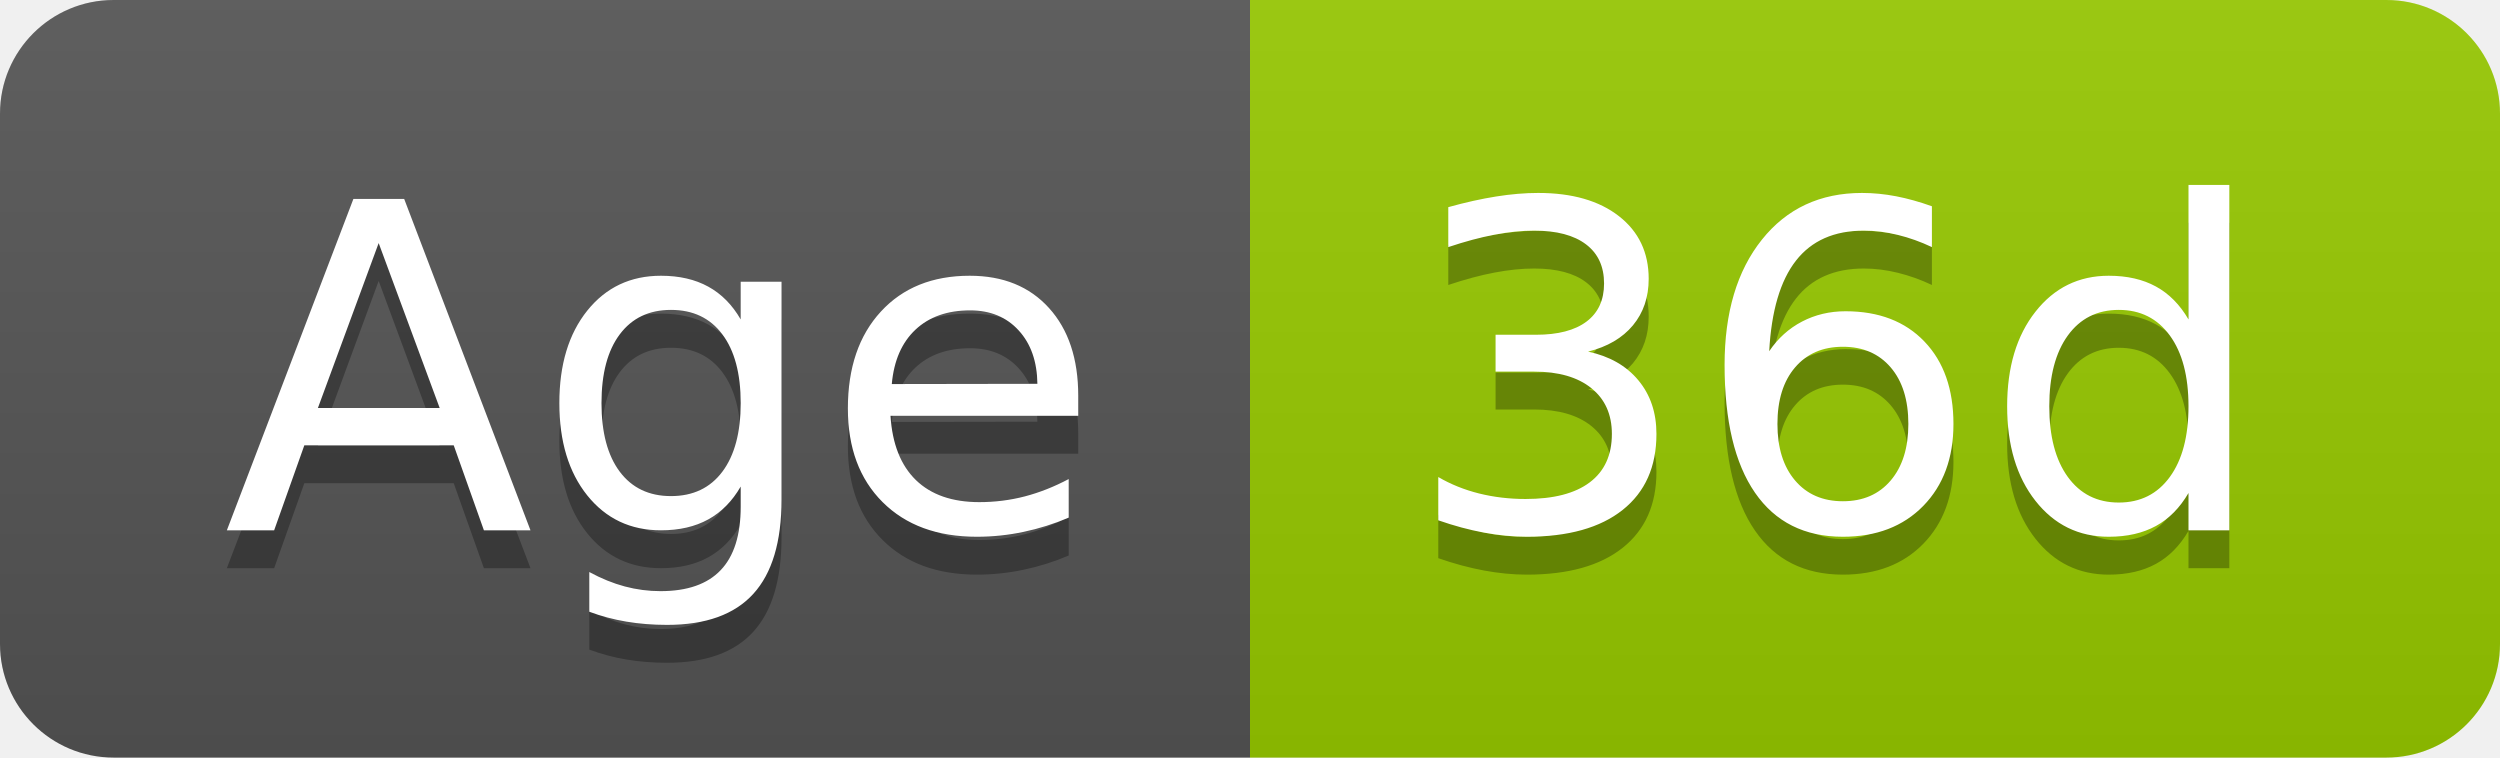
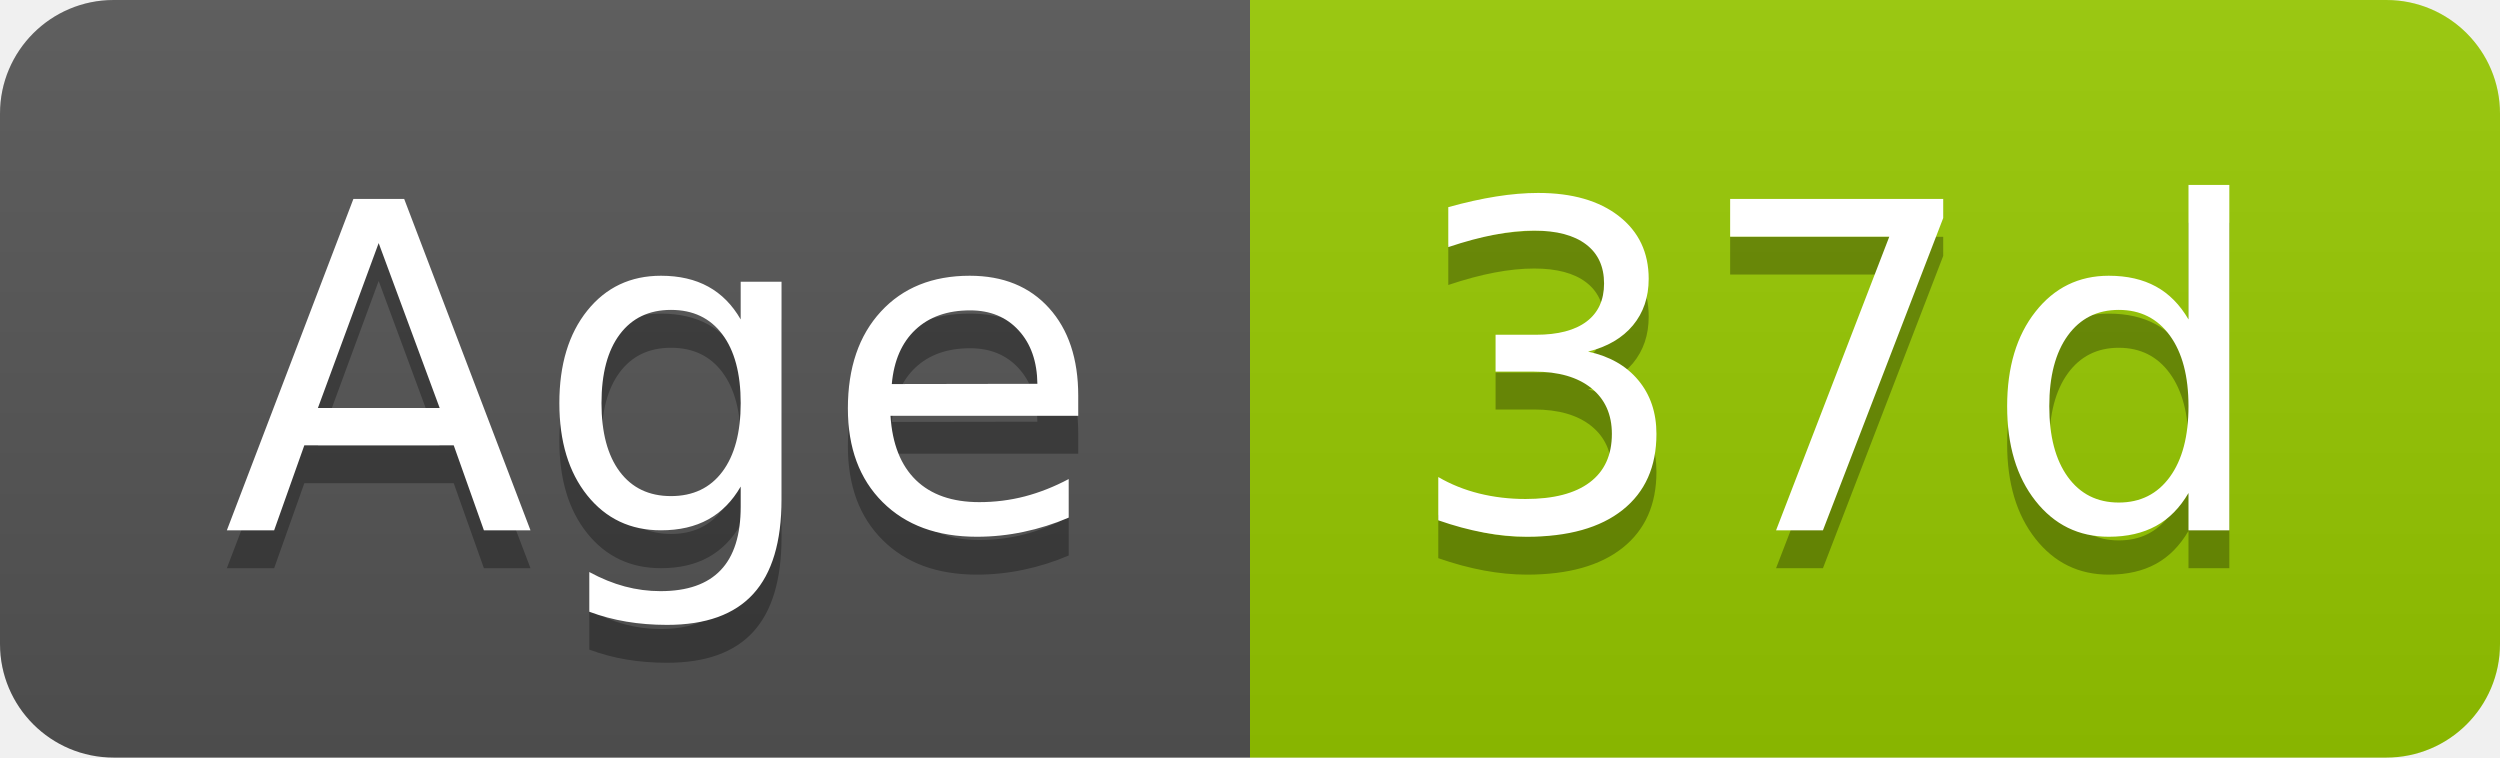
- <svg xmlns="http://www.w3.org/2000/svg" width="66" height="20" role="img" aria-label="Age: 36d">
+ <svg xmlns="http://www.w3.org/2000/svg" width="66" height="20" role="img" aria-label="Age: 37d">
  <linearGradient id="s" x2="0" y2="100%">
    <stop offset="0" stop-color="#bbb" stop-opacity=".1" />
    <stop offset="1" stop-opacity=".1" />
  </linearGradient>
  <clipPath id="r">
    <rect width="66" height="20" rx="3" fill="#fff" />
  </clipPath>
  <g clip-path="url(#r)">
    <rect width="33" height="20" fill="#555" />
    <rect x="33" width="33" height="20" fill="#97ca00" />
    <rect width="66" height="20" fill="url(#s)" />
  </g>
  <g fill="#fff" text-anchor="middle" font-family="Verdana,Geneva,DejaVu Sans,sans-serif" text-rendering="geometricPrecision" font-size="120">
    <text aria-hidden="true" x="175" y="150" fill="#010101" fill-opacity=".3" transform="scale(.1)" textLength="228">Age</text>
    <text x="175" y="140" transform="scale(.1)" fill="#fff" textLength="228">Age</text>
-     <text aria-hidden="true" x="485" y="150" fill="#010101" fill-opacity=".3" transform="scale(.1)" textLength="228">36d</text>
-     <text x="485" y="140" transform="scale(.1)" fill="#fff" textLength="228">36d</text>
+     <text aria-hidden="true" x="485" y="150" fill="#010101" fill-opacity=".3" transform="scale(.1)" textLength="228">37d</text>
+     <text x="485" y="140" transform="scale(.1)" fill="#fff" textLength="228">37d</text>
  </g>
</svg>
